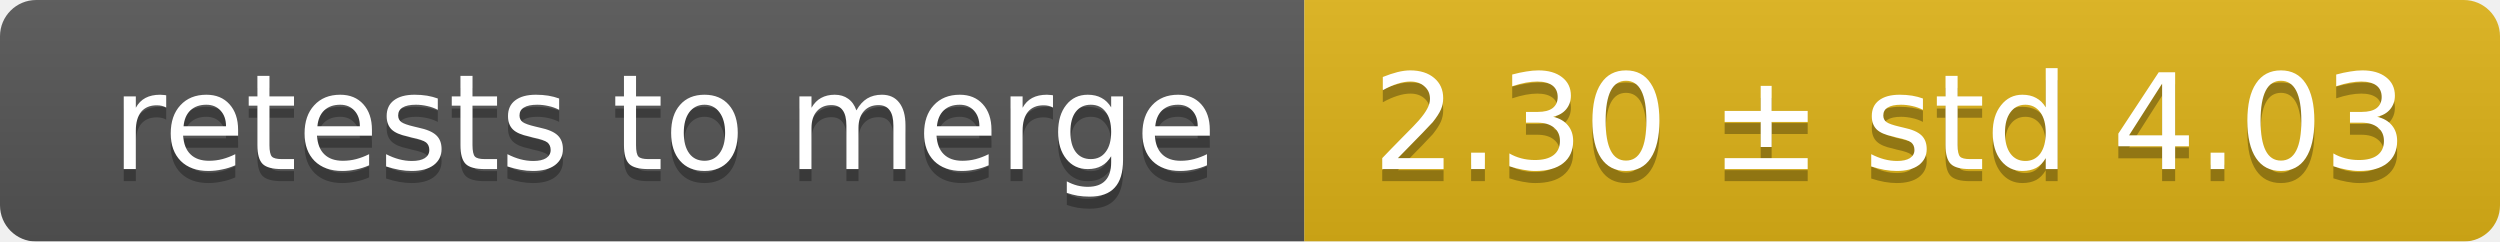
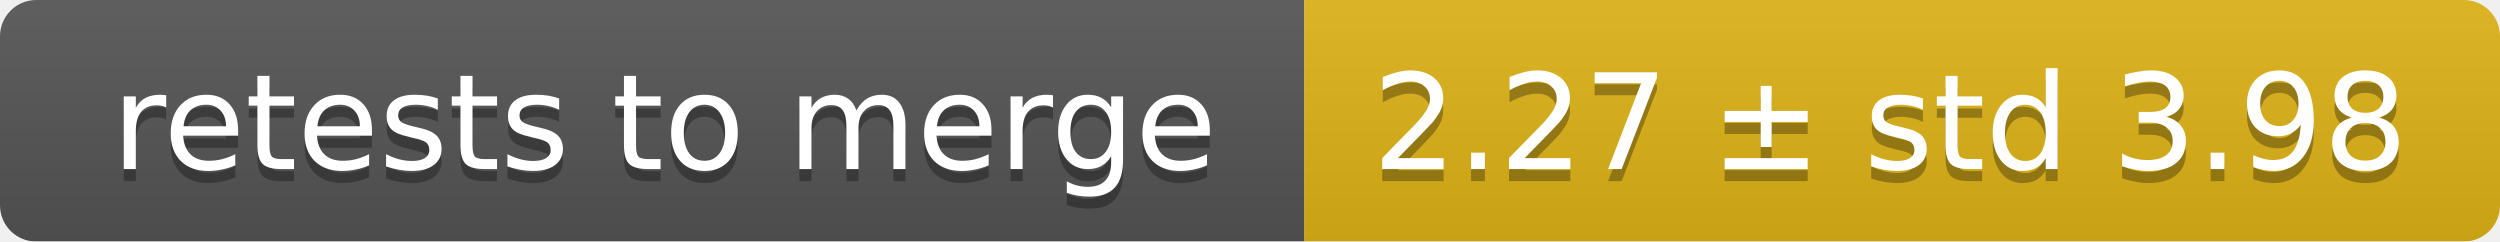
<svg xmlns="http://www.w3.org/2000/svg" width="207" height="20">
  <linearGradient id="smooth" x2="0" y2="100%">
    <stop offset="0" stop-color="#bbb" stop-opacity=".1" />
    <stop offset="1" stop-opacity=".1" />
  </linearGradient>
  <mask id="round">
    <rect width="207" height="20" rx="3" fill="#fff" />
  </mask>
  <g mask="url(#round)">
    <rect width="108" height="20" fill="#555" />
    <rect x="108" width="99" height="20" fill="#dfb317" />
    <rect width="207" height="20" fill="url(#smooth)" />
  </g>
  <g fill="#fff" text-anchor="middle" font-family="DejaVu Sans,Verdana,Geneva,sans-serif" font-size="11">
    <text x="55" y="15" fill="#010101" fill-opacity=".3">retests to merge</text>
    <text x="55" y="14">retests to merge</text>
-     <text x="156.5" y="15" fill="#010101" fill-opacity=".3">2.30 ± std 4.03</text>
-     <text x="156.5" y="14">2.30 ± std 4.03</text>
+     <text x="156.5" y="15" fill="#010101" fill-opacity=".3">2.27 ± std 3.98</text>
+     <text x="156.5" y="14">2.27 ± std 3.98</text>
  </g>
</svg>
